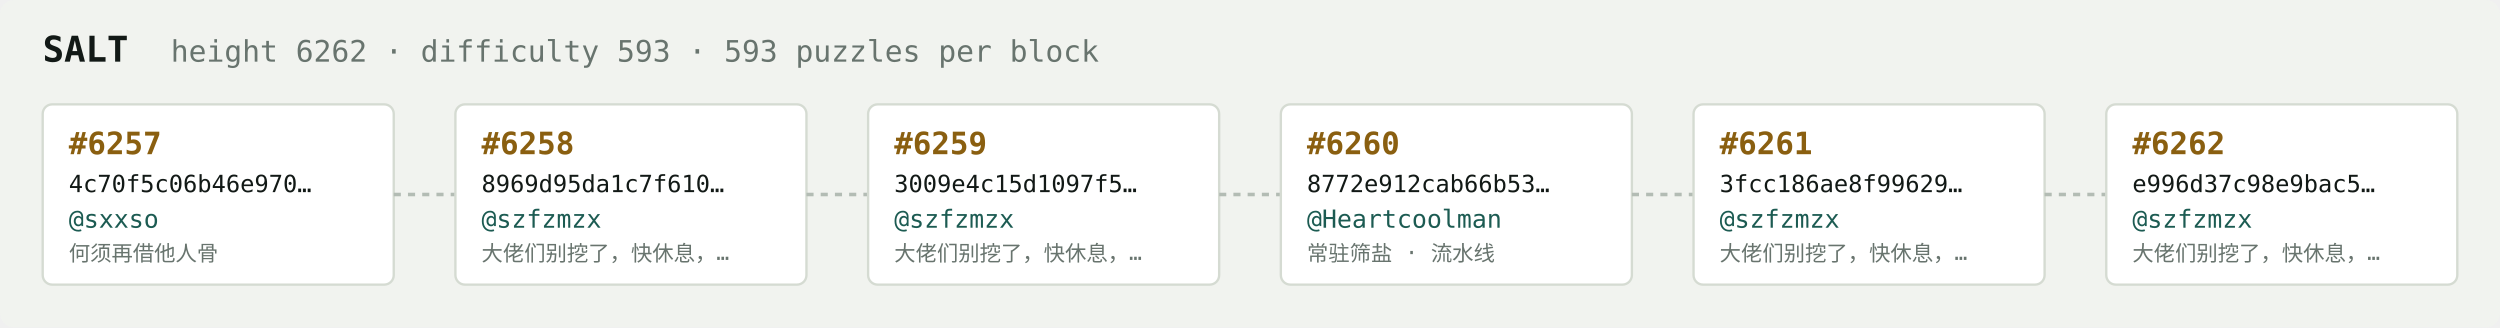
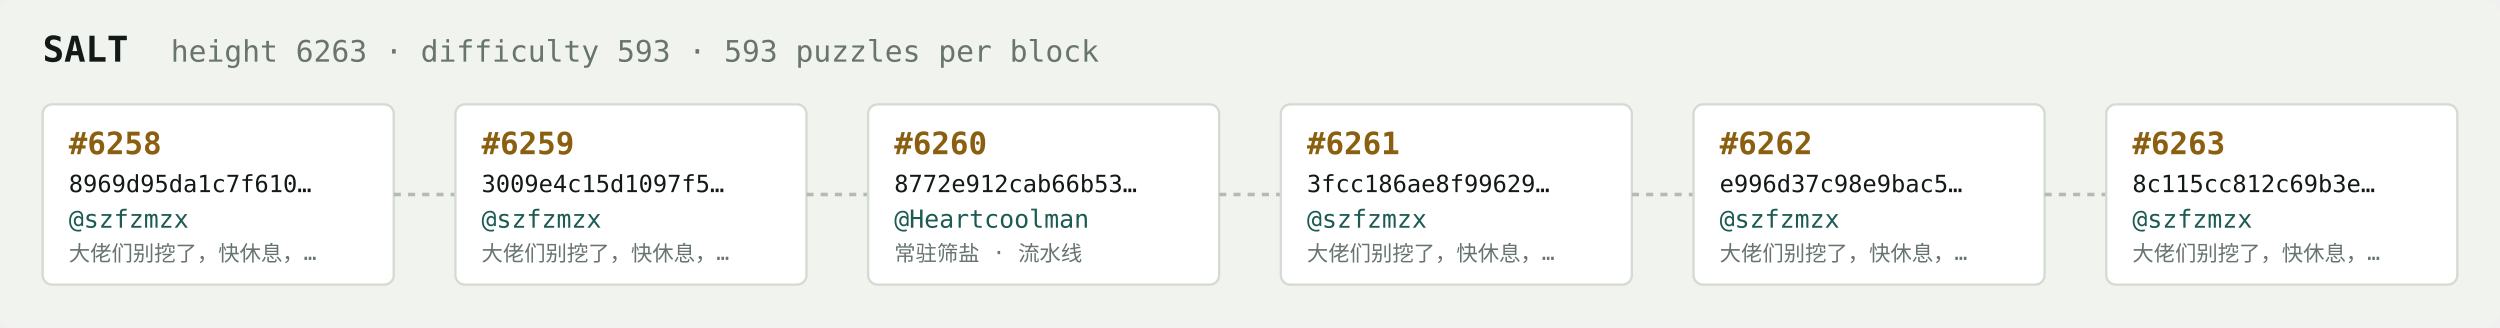
<svg xmlns="http://www.w3.org/2000/svg" width="1054" height="138" viewBox="0 0 1054 138" font-family="ui-monospace,SFMono-Regular,Menlo,monospace">
  <rect fill="#f1f3ef" width="1054" height="138" rx="6" />
  <text x="18" y="26" fill="#121916" font-size="15" font-weight="700">SALT</text>
-   <text x="72" y="26" fill="#68746e" font-size="12.5">height 6262 · difficulty 593 · 593 puzzles per block</text>
+   <text x="72" y="26" fill="#68746e" font-size="12.5">height 6263 · difficulty 593 · 593 puzzles per block</text>
  <rect x="18" y="44" width="148" height="76" rx="4" fill="#ffffff" stroke="#d5dbd2" stroke-width="1" />
-   <text x="29" y="65" fill="#8a5f10" font-size="13" font-weight="700">#6257</text>
-   <text x="29" y="81" fill="#121916" font-size="10">4c70f5c06b46e970…</text>
-   <text x="29" y="96" fill="#1c5b52" font-size="10.5">@sxxso</text>
-   <text x="29" y="110" fill="#68746e" font-size="9">何须再借他人骨</text>
+   <text x="29" y="65" fill="#8a5f10" font-size="13" font-weight="700">#6258</text>
+   <text x="29" y="81" fill="#121916" font-size="10">8969d95da1c7f610…</text>
+   <text x="29" y="96" fill="#1c5b52" font-size="10.5">@szfzmzx</text>
+   <text x="29" y="110" fill="#68746e" font-size="9">大佬们别挖了，快休息，…</text>
  <line x1="166" y1="82.0" x2="192" y2="82.0" stroke="#b3bcb4" stroke-width="1.5" stroke-dasharray="3 3" />
  <rect x="192" y="44" width="148" height="76" rx="4" fill="#ffffff" stroke="#d5dbd2" stroke-width="1" />
-   <text x="203" y="65" fill="#8a5f10" font-size="13" font-weight="700">#6258</text>
-   <text x="203" y="81" fill="#121916" font-size="10">8969d95da1c7f610…</text>
+   <text x="203" y="65" fill="#8a5f10" font-size="13" font-weight="700">#6259</text>
+   <text x="203" y="81" fill="#121916" font-size="10">3009e4c15d1097f5…</text>
  <text x="203" y="96" fill="#1c5b52" font-size="10.5">@szfzmzx</text>
  <text x="203" y="110" fill="#68746e" font-size="9">大佬们别挖了，快休息，…</text>
  <line x1="340" y1="82.0" x2="366" y2="82.0" stroke="#b3bcb4" stroke-width="1.5" stroke-dasharray="3 3" />
  <rect x="366" y="44" width="148" height="76" rx="4" fill="#ffffff" stroke="#d5dbd2" stroke-width="1" />
-   <text x="377" y="65" fill="#8a5f10" font-size="13" font-weight="700">#6259</text>
-   <text x="377" y="81" fill="#121916" font-size="10">3009e4c15d1097f5…</text>
-   <text x="377" y="96" fill="#1c5b52" font-size="10.5">@szfzmzx</text>
-   <text x="377" y="110" fill="#68746e" font-size="9">大佬们别挖了，快休息，…</text>
+   <text x="377" y="65" fill="#8a5f10" font-size="13" font-weight="700">#6260</text>
+   <text x="377" y="81" fill="#121916" font-size="10">8772e912cab66b53…</text>
+   <text x="377" y="96" fill="#1c5b52" font-size="10.5">@Heartcoolman</text>
+   <text x="377" y="110" fill="#68746e" font-size="9">常驻筛盐 · 流水线</text>
  <line x1="514" y1="82.0" x2="540" y2="82.0" stroke="#b3bcb4" stroke-width="1.5" stroke-dasharray="3 3" />
  <rect x="540" y="44" width="148" height="76" rx="4" fill="#ffffff" stroke="#d5dbd2" stroke-width="1" />
-   <text x="551" y="65" fill="#8a5f10" font-size="13" font-weight="700">#6260</text>
-   <text x="551" y="81" fill="#121916" font-size="10">8772e912cab66b53…</text>
-   <text x="551" y="96" fill="#1c5b52" font-size="10.5">@Heartcoolman</text>
-   <text x="551" y="110" fill="#68746e" font-size="9">常驻筛盐 · 流水线</text>
+   <text x="551" y="65" fill="#8a5f10" font-size="13" font-weight="700">#6261</text>
+   <text x="551" y="81" fill="#121916" font-size="10">3fcc186ae8f99629…</text>
+   <text x="551" y="96" fill="#1c5b52" font-size="10.5">@szfzmzx</text>
+   <text x="551" y="110" fill="#68746e" font-size="9">大佬们别挖了，快休息，…</text>
  <line x1="688" y1="82.0" x2="714" y2="82.0" stroke="#b3bcb4" stroke-width="1.5" stroke-dasharray="3 3" />
  <rect x="714" y="44" width="148" height="76" rx="4" fill="#ffffff" stroke="#d5dbd2" stroke-width="1" />
-   <text x="725" y="65" fill="#8a5f10" font-size="13" font-weight="700">#6261</text>
-   <text x="725" y="81" fill="#121916" font-size="10">3fcc186ae8f99629…</text>
+   <text x="725" y="65" fill="#8a5f10" font-size="13" font-weight="700">#6262</text>
+   <text x="725" y="81" fill="#121916" font-size="10">e996d37c98e9bac5…</text>
  <text x="725" y="96" fill="#1c5b52" font-size="10.5">@szfzmzx</text>
  <text x="725" y="110" fill="#68746e" font-size="9">大佬们别挖了，快休息，…</text>
  <line x1="862" y1="82.0" x2="888" y2="82.0" stroke="#b3bcb4" stroke-width="1.5" stroke-dasharray="3 3" />
  <rect x="888" y="44" width="148" height="76" rx="4" fill="#ffffff" stroke="#d5dbd2" stroke-width="1" />
-   <text x="899" y="65" fill="#8a5f10" font-size="13" font-weight="700">#6262</text>
-   <text x="899" y="81" fill="#121916" font-size="10">e996d37c98e9bac5…</text>
+   <text x="899" y="65" fill="#8a5f10" font-size="13" font-weight="700">#6263</text>
+   <text x="899" y="81" fill="#121916" font-size="10">8c115cc812c69b3e…</text>
  <text x="899" y="96" fill="#1c5b52" font-size="10.5">@szfzmzx</text>
  <text x="899" y="110" fill="#68746e" font-size="9">大佬们别挖了，快休息，…</text>
</svg>
